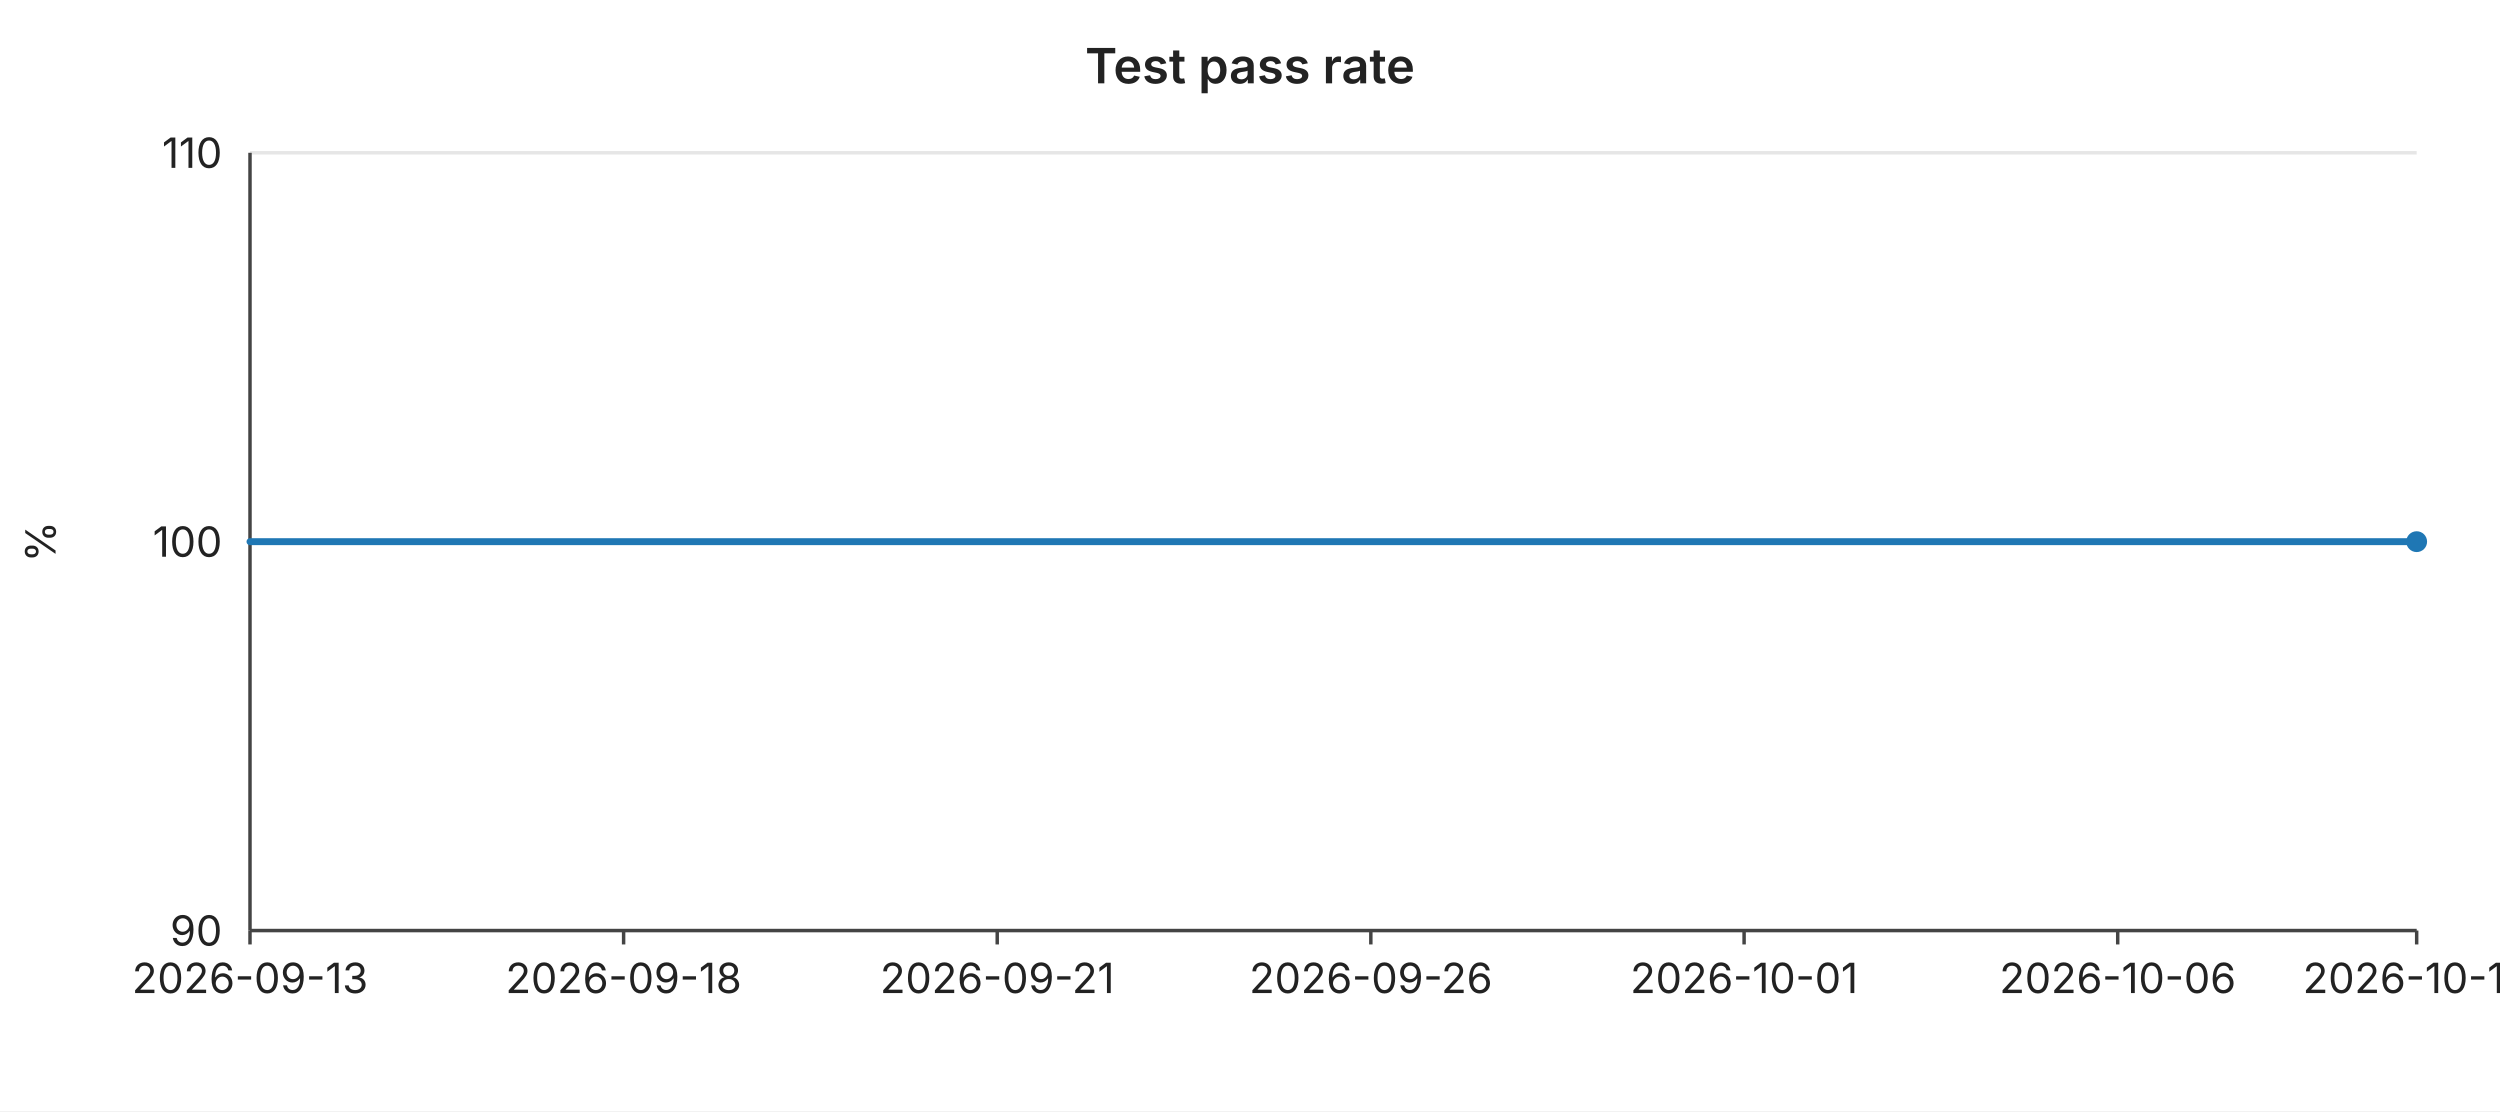
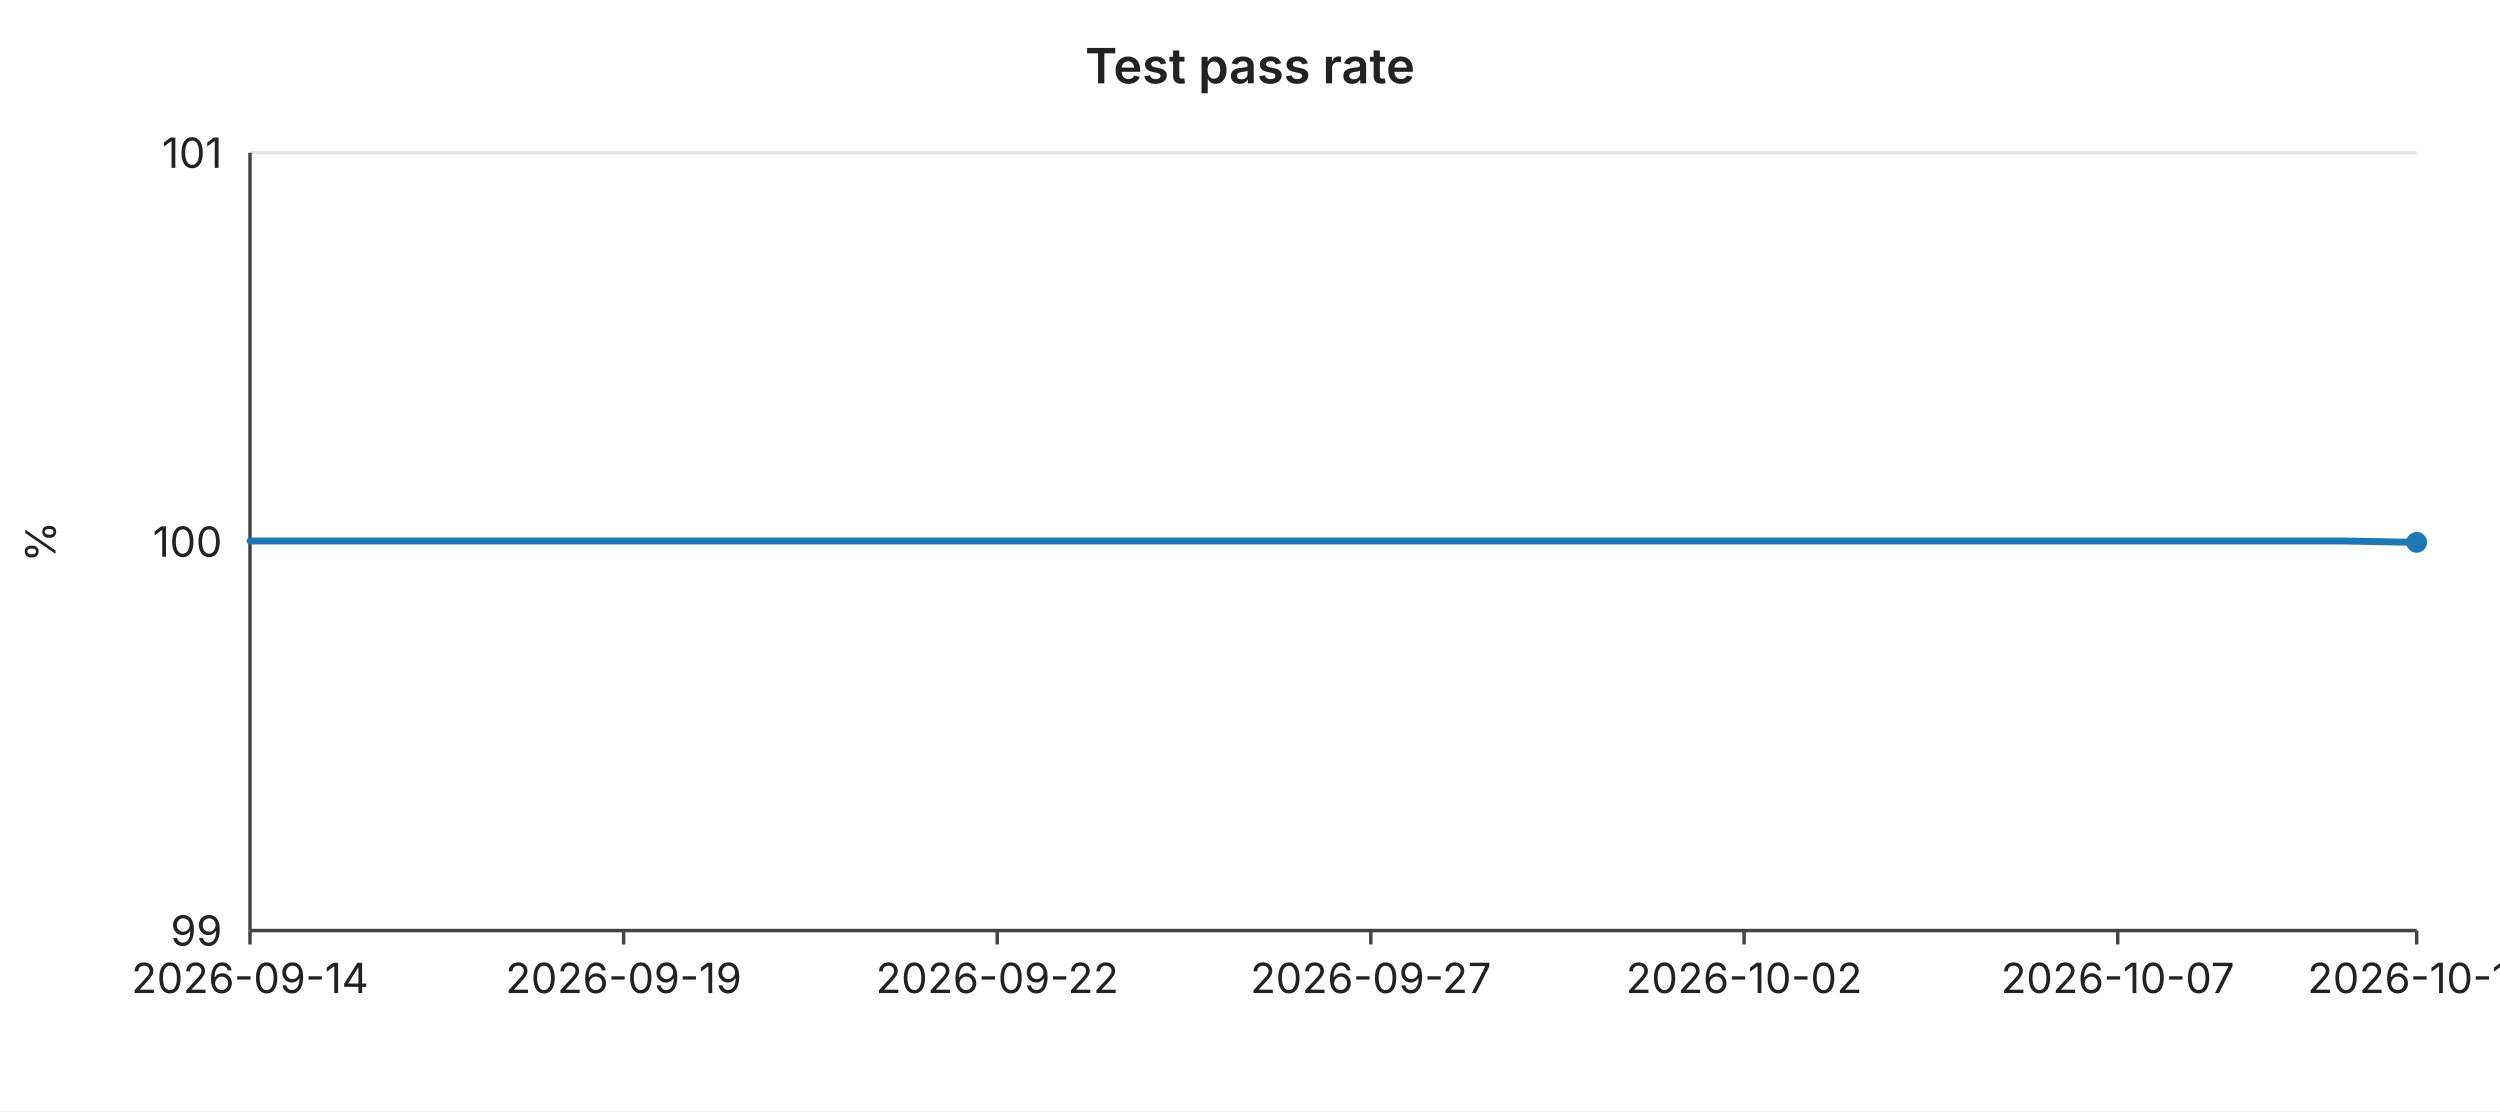
<svg xmlns="http://www.w3.org/2000/svg" width="720" height="320" viewBox="0 0 720 320" font-family="-apple-system,BlinkMacSystemFont,Segoe UI,sans-serif" font-size="12">
  <rect width="720" height="320" fill="#ffffff" />
  <text x="360" y="24" text-anchor="middle" font-size="14" font-weight="600" fill="#222">Test pass rate</text>
  <line x1="72" y1="44.0" x2="696" y2="44.0" stroke="#e6e6e6" stroke-width="1" />
-   <text x="64" y="44.0" text-anchor="end" dominant-baseline="middle" fill="#222">110</text>
+   <text x="64" y="44.0" text-anchor="end" dominant-baseline="middle" fill="#222">101</text>
  <line x1="72" y1="156.0" x2="696" y2="156.0" stroke="#e6e6e6" stroke-width="1" />
  <text x="64" y="156.0" text-anchor="end" dominant-baseline="middle" fill="#222">100</text>
  <line x1="72" y1="268.0" x2="696" y2="268.0" stroke="#e6e6e6" stroke-width="1" />
-   <text x="64" y="268.0" text-anchor="end" dominant-baseline="middle" fill="#222">90</text>
+   <text x="64" y="268.0" text-anchor="end" dominant-baseline="middle" fill="#222">99</text>
  <text x="16" y="156" text-anchor="middle" fill="#222" transform="rotate(-90 16 156)">%</text>
  <line x1="72" y1="44" x2="72" y2="268" stroke="#444" stroke-width="1" />
  <line x1="72" y1="268" x2="696" y2="268" stroke="#444" stroke-width="1" />
  <line x1="72.0" y1="268" x2="72.0" y2="272" stroke="#444" stroke-width="1" />
-   <text x="72.0" y="286" text-anchor="middle" fill="#222">2026-09-13</text>
+   <text x="72.0" y="286" text-anchor="middle" fill="#222">2026-09-14</text>
  <line x1="179.6" y1="268" x2="179.6" y2="272" stroke="#444" stroke-width="1" />
-   <text x="179.6" y="286" text-anchor="middle" fill="#222">2026-09-18</text>
+   <text x="179.6" y="286" text-anchor="middle" fill="#222">2026-09-19</text>
  <line x1="287.2" y1="268" x2="287.2" y2="272" stroke="#444" stroke-width="1" />
-   <text x="287.2" y="286" text-anchor="middle" fill="#222">2026-09-21</text>
+   <text x="287.2" y="286" text-anchor="middle" fill="#222">2026-09-22</text>
  <line x1="394.8" y1="268" x2="394.8" y2="272" stroke="#444" stroke-width="1" />
-   <text x="394.8" y="286" text-anchor="middle" fill="#222">2026-09-26</text>
+   <text x="394.8" y="286" text-anchor="middle" fill="#222">2026-09-27</text>
  <line x1="502.3" y1="268" x2="502.3" y2="272" stroke="#444" stroke-width="1" />
-   <text x="502.3" y="286" text-anchor="middle" fill="#222">2026-10-01</text>
+   <text x="502.3" y="286" text-anchor="middle" fill="#222">2026-10-02</text>
  <line x1="609.9" y1="268" x2="609.9" y2="272" stroke="#444" stroke-width="1" />
-   <text x="609.9" y="286" text-anchor="middle" fill="#222">2026-10-06</text>
+   <text x="609.9" y="286" text-anchor="middle" fill="#222">2026-10-07</text>
  <line x1="696.0" y1="268" x2="696.0" y2="272" stroke="#444" stroke-width="1" />
-   <text x="696.0" y="286" text-anchor="middle" fill="#222">2026-10-10</text>
-   <polyline fill="none" stroke="#1f77b4" stroke-width="2" stroke-linejoin="round" stroke-linecap="round" points="72.0,156.0 93.5,156.0 115.0,156.0 136.6,156.0 158.1,156.0 179.6,156.0 201.1,156.0 222.6,156.0 244.1,156.0 265.7,156.0 287.2,156.0 308.7,156.0 330.2,156.0 351.7,156.0 373.2,156.0 394.8,156.0 416.3,156.0 437.8,156.0 459.3,156.0 480.8,156.0 502.3,156.0 523.9,156.0 545.4,156.0 566.9,156.0 588.4,156.0 609.9,156.0 631.4,156.0 653.0,156.0 674.5,156.0 696.0,156.0" />
-   <circle cx="696.0" cy="156.0" r="3" fill="#1f77b4" />
+   <text x="696.0" y="286" text-anchor="middle" fill="#222">2026-10-11</text>
+   <polyline fill="none" stroke="#1f77b4" stroke-width="2" stroke-linejoin="round" stroke-linecap="round" points="72.0,155.8 93.5,155.8 115.0,155.8 136.6,155.8 158.1,155.8 179.6,155.8 201.1,155.8 222.6,155.8 244.1,155.8 265.7,155.8 287.2,155.8 308.7,155.8 330.2,155.8 351.7,155.8 373.2,155.8 394.8,155.8 416.3,155.8 437.8,155.8 459.3,155.8 480.8,155.8 502.3,155.8 523.9,155.8 545.4,155.8 566.9,155.8 588.4,155.8 609.9,155.8 631.4,155.8 653.0,155.8 674.5,155.8 696.0,156.2" />
+   <circle cx="696.0" cy="156.2" r="3" fill="#1f77b4" />
</svg>
